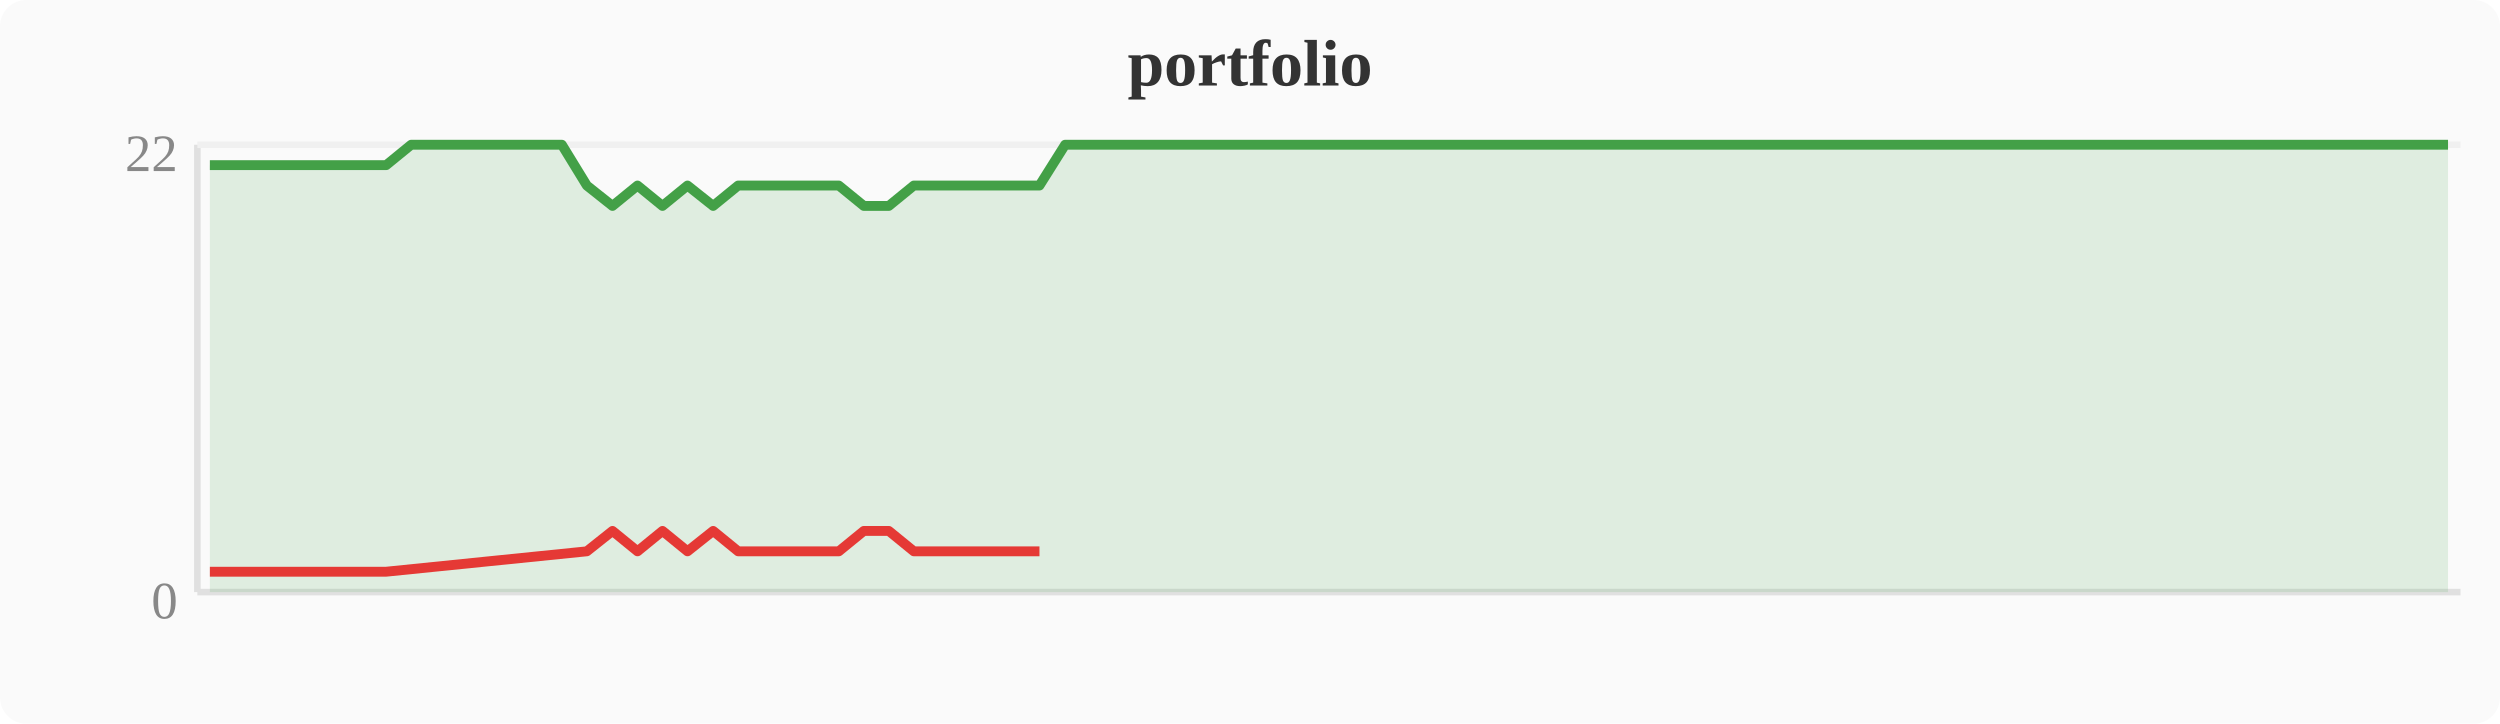
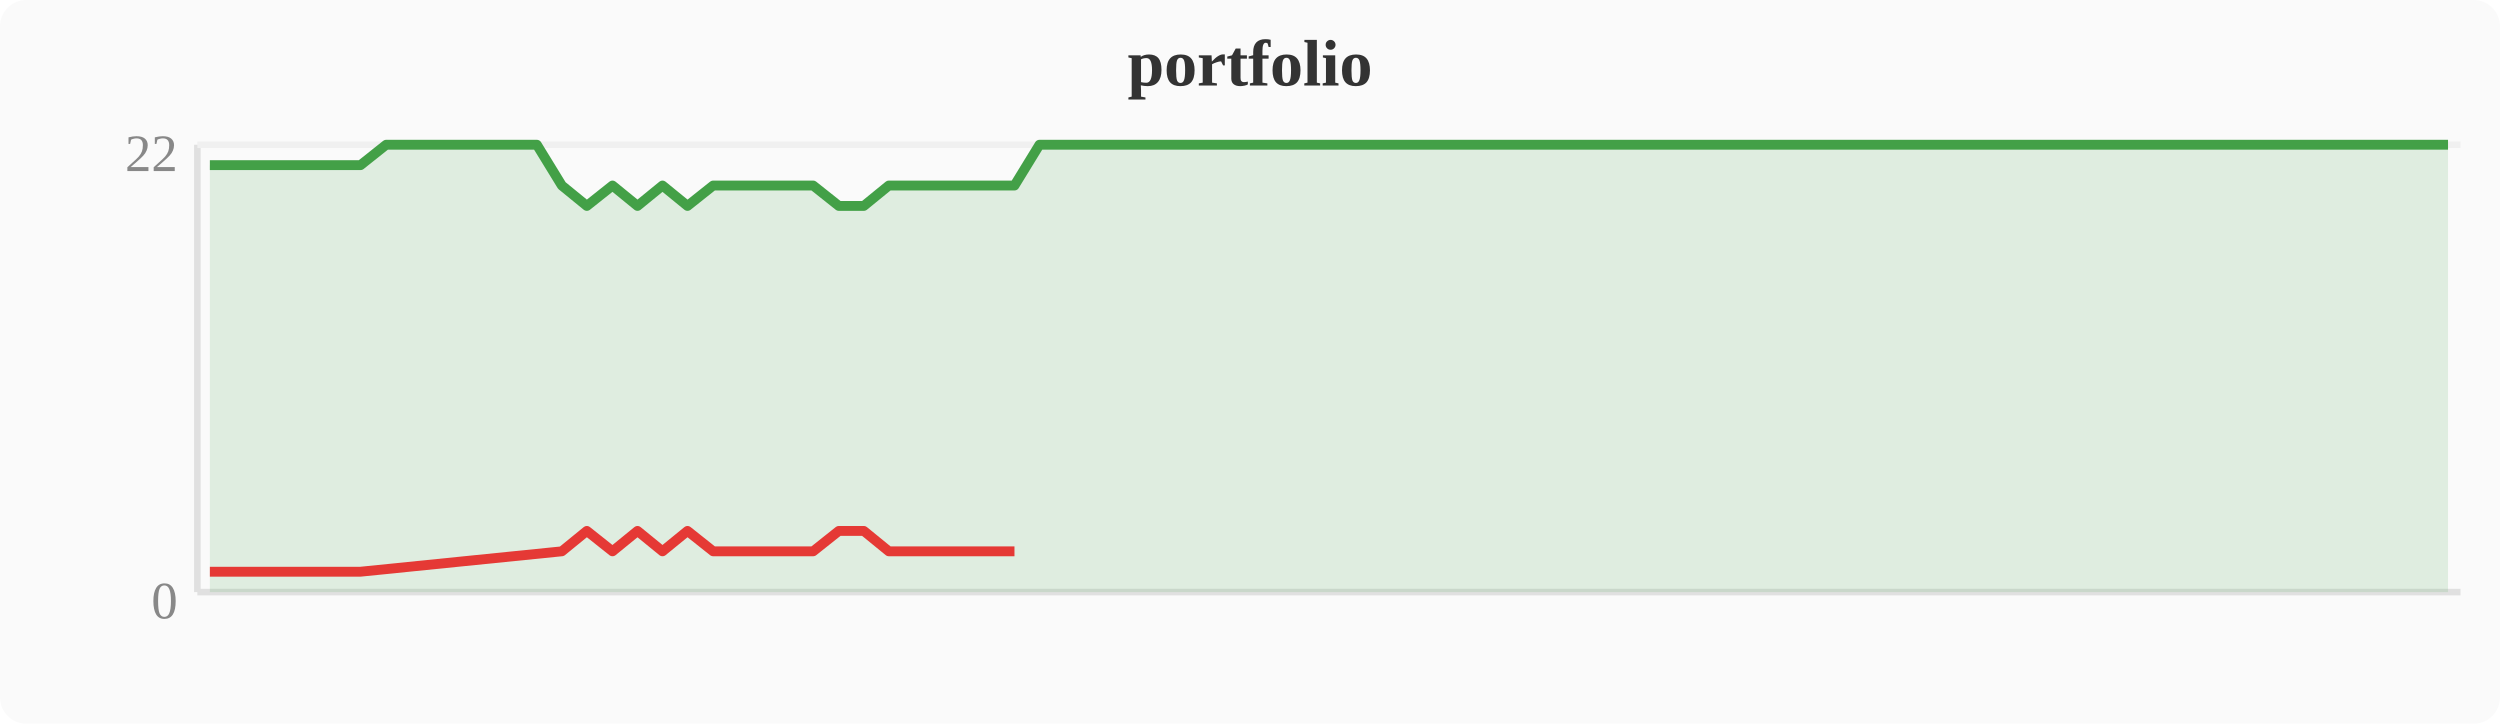
<svg xmlns="http://www.w3.org/2000/svg" width="380" height="110" viewBox="0 0 380 110">
  <rect width="380" height="110" fill="#fafafa" rx="4" />
  <text x="190" y="13" text-anchor="middle" font-size="10" font-weight="bold" fill="#333">portfolio</text>
  <line x1="30" y1="22" x2="30" y2="90" stroke="#e0e0e0" stroke-width="1" />
  <line x1="30" y1="90" x2="374" y2="90" stroke="#e0e0e0" stroke-width="1" />
  <line x1="30" y1="22" x2="374" y2="22" stroke="#f0f0f0" stroke-width="1" />
  <text x="27" y="94" text-anchor="end" font-size="8" fill="#888">0</text>
  <text x="27" y="26" text-anchor="end" font-size="8" fill="#888">22</text>
-   <polygon points="31.9,25.1 35.7,25.1 39.6,25.1 43.4,25.1 47.2,25.1 51.0,25.1 54.8,25.1 58.7,25.1 62.5,22.0 66.3,22.0 70.1,22.0 74.0,22.0 77.8,22.0 81.6,22.0 85.4,22.0 89.2,28.2 93.1,31.3 96.9,28.2 100.7,31.3 104.5,28.2 108.4,31.3 112.2,28.2 116.0,28.2 119.8,28.2 123.6,28.2 127.5,28.2 131.3,31.3 135.1,31.3 138.9,28.2 142.8,28.2 146.6,28.2 150.4,28.2 154.2,28.2 158.0,28.2 161.9,22.0 165.7,22.0 169.5,22.0 173.3,22.0 177.2,22.0 181.0,22.0 184.8,22.0 188.6,22.0 192.4,22.0 196.3,22.0 200.1,22.0 203.9,22.0 207.7,22.0 211.6,22.0 215.4,22.0 219.2,22.0 223.0,22.0 226.8,22.0 230.7,22.0 234.5,22.0 238.3,22.0 242.1,22.0 246.0,22.0 249.8,22.0 253.6,22.0 257.4,22.0 261.2,22.0 265.1,22.0 268.9,22.0 272.7,22.0 276.5,22.0 280.4,22.0 284.2,22.0 288.0,22.0 291.8,22.0 295.6,22.0 299.5,22.0 303.3,22.0 307.1,22.0 310.9,22.0 314.8,22.0 318.6,22.0 322.4,22.0 326.2,22.0 330.0,22.0 333.9,22.0 337.7,22.0 341.5,22.0 345.3,22.0 349.2,22.0 353.0,22.0 356.8,22.0 360.6,22.0 364.4,22.0 368.3,22.0 372.1,22.0 372.1,90 31.9,90" fill="#43a047" opacity="0.15" />
-   <polyline points="31.9,25.1 35.7,25.1 39.6,25.1 43.4,25.1 47.2,25.1 51.0,25.1 54.8,25.1 58.7,25.1 62.5,22.0 66.3,22.0 70.1,22.0 74.0,22.0 77.8,22.0 81.6,22.0 85.4,22.0 89.2,28.2 93.1,31.3 96.9,28.2 100.7,31.3 104.5,28.2 108.4,31.3 112.2,28.2 116.0,28.2 119.8,28.2 123.6,28.2 127.5,28.2 131.3,31.3 135.1,31.3 138.9,28.2 142.8,28.2 146.6,28.2 150.4,28.2 154.2,28.2 158.0,28.2 161.9,22.0 165.7,22.0 169.5,22.0 173.3,22.0 177.2,22.0 181.0,22.0 184.8,22.0 188.6,22.0 192.4,22.0 196.3,22.0 200.1,22.0 203.9,22.0 207.7,22.0 211.6,22.0 215.4,22.0 219.2,22.0 223.0,22.0 226.8,22.0 230.7,22.0 234.5,22.0 238.3,22.0 242.1,22.0 246.0,22.0 249.8,22.0 253.6,22.0 257.4,22.0 261.2,22.0 265.1,22.0 268.9,22.0 272.7,22.0 276.5,22.0 280.4,22.0 284.2,22.0 288.0,22.0 291.8,22.0 295.6,22.0 299.5,22.0 303.3,22.0 307.1,22.0 310.9,22.0 314.8,22.0 318.6,22.0 322.4,22.0 326.2,22.0 330.0,22.0 333.9,22.0 337.7,22.0 341.5,22.0 345.3,22.0 349.2,22.0 353.0,22.0 356.8,22.0 360.6,22.0 364.4,22.0 368.3,22.0 372.1,22.0" fill="none" stroke="#43a047" stroke-width="1.5" stroke-linejoin="round" />
-   <polyline points="31.9,86.9 35.7,86.9 39.6,86.9 43.4,86.9 47.2,86.9 51.0,86.9 54.8,86.9 58.7,86.9 89.2,83.8 93.1,80.7 96.9,83.8 100.7,80.7 104.5,83.8 108.4,80.7 112.2,83.8 116.0,83.8 119.8,83.8 123.6,83.8 127.5,83.8 131.3,80.7 135.1,80.7 138.9,83.8 142.8,83.8 146.6,83.8 150.4,83.8 154.2,83.8 158.0,83.8" fill="none" stroke="#e53935" stroke-width="1.5" stroke-linejoin="round" />
+   <polygon points="31.9,25.1 35.7,25.1 39.6,25.1 43.4,25.1 47.2,25.1 51.0,25.1 54.8,25.1 58.7,22.0 62.5,22.0 66.3,22.0 70.1,22.0 74.0,22.0 77.8,22.0 81.6,22.0 85.4,28.2 89.2,31.3 93.1,28.2 96.9,31.3 100.7,28.2 104.5,31.3 108.4,28.2 112.2,28.2 116.0,28.2 119.8,28.2 123.6,28.2 127.5,31.3 131.3,31.3 135.1,28.2 138.9,28.2 142.8,28.2 146.6,28.2 150.4,28.2 154.2,28.2 158.0,22.0 161.9,22.0 165.7,22.0 169.5,22.0 173.3,22.0 177.2,22.0 181.0,22.0 184.8,22.0 188.6,22.0 192.4,22.0 196.3,22.0 200.1,22.0 203.9,22.0 207.7,22.0 211.6,22.0 215.4,22.0 219.2,22.0 223.0,22.0 226.8,22.0 230.7,22.0 234.5,22.0 238.3,22.0 242.1,22.0 246.0,22.0 249.8,22.0 253.6,22.0 257.4,22.0 261.2,22.0 265.1,22.0 268.9,22.0 272.7,22.0 276.5,22.0 280.4,22.0 284.2,22.0 288.0,22.0 291.8,22.0 295.6,22.0 299.5,22.0 303.3,22.0 307.1,22.0 310.9,22.0 314.8,22.0 318.6,22.0 322.4,22.0 326.2,22.0 330.0,22.0 333.9,22.0 337.7,22.0 341.5,22.0 345.3,22.0 349.2,22.0 353.0,22.0 356.8,22.0 360.6,22.0 364.4,22.0 368.3,22.0 372.1,22.0 372.1,90 31.9,90" fill="#43a047" opacity="0.15" />
+   <polyline points="31.9,25.1 35.7,25.1 39.6,25.1 43.4,25.1 47.2,25.1 51.0,25.1 54.8,25.1 58.7,22.0 62.5,22.0 66.3,22.0 70.1,22.0 74.0,22.0 77.8,22.0 81.6,22.0 85.4,28.2 89.2,31.3 93.1,28.2 96.9,31.3 100.7,28.2 104.5,31.3 108.4,28.2 112.2,28.2 116.0,28.2 119.8,28.2 123.6,28.2 127.5,31.3 131.3,31.3 135.1,28.2 138.9,28.2 142.8,28.2 146.6,28.2 150.4,28.2 154.2,28.2 158.0,22.0 161.9,22.0 165.7,22.0 169.5,22.0 173.3,22.0 177.2,22.0 181.0,22.0 184.8,22.0 188.6,22.0 192.4,22.0 196.3,22.0 200.1,22.0 203.9,22.0 207.7,22.0 211.6,22.0 215.4,22.0 219.2,22.0 223.0,22.0 226.8,22.0 230.7,22.0 234.5,22.0 238.3,22.0 242.1,22.0 246.0,22.0 249.8,22.0 253.6,22.0 257.4,22.0 261.2,22.0 265.1,22.0 268.9,22.0 272.7,22.0 276.5,22.0 280.4,22.0 284.2,22.0 288.0,22.0 291.8,22.0 295.6,22.0 299.5,22.0 303.3,22.0 307.1,22.0 310.9,22.0 314.8,22.0 318.6,22.0 322.4,22.0 326.2,22.0 330.0,22.0 333.9,22.0 337.7,22.0 341.5,22.0 345.3,22.0 349.2,22.0 353.0,22.0 356.8,22.0 360.6,22.0 364.4,22.0 368.3,22.0 372.1,22.0" fill="none" stroke="#43a047" stroke-width="1.5" stroke-linejoin="round" />
+   <polyline points="31.9,86.9 35.7,86.9 39.6,86.9 43.4,86.9 47.2,86.9 51.0,86.9 54.8,86.9 85.4,83.8 89.2,80.7 93.1,83.8 96.9,80.7 100.7,83.8 104.5,80.7 108.4,83.8 112.2,83.8 116.0,83.8 119.8,83.8 123.6,83.8 127.5,80.7 131.3,80.7 135.1,83.8 138.9,83.8 142.8,83.8 146.6,83.8 150.4,83.8 154.2,83.8" fill="none" stroke="#e53935" stroke-width="1.5" stroke-linejoin="round" />
</svg>
